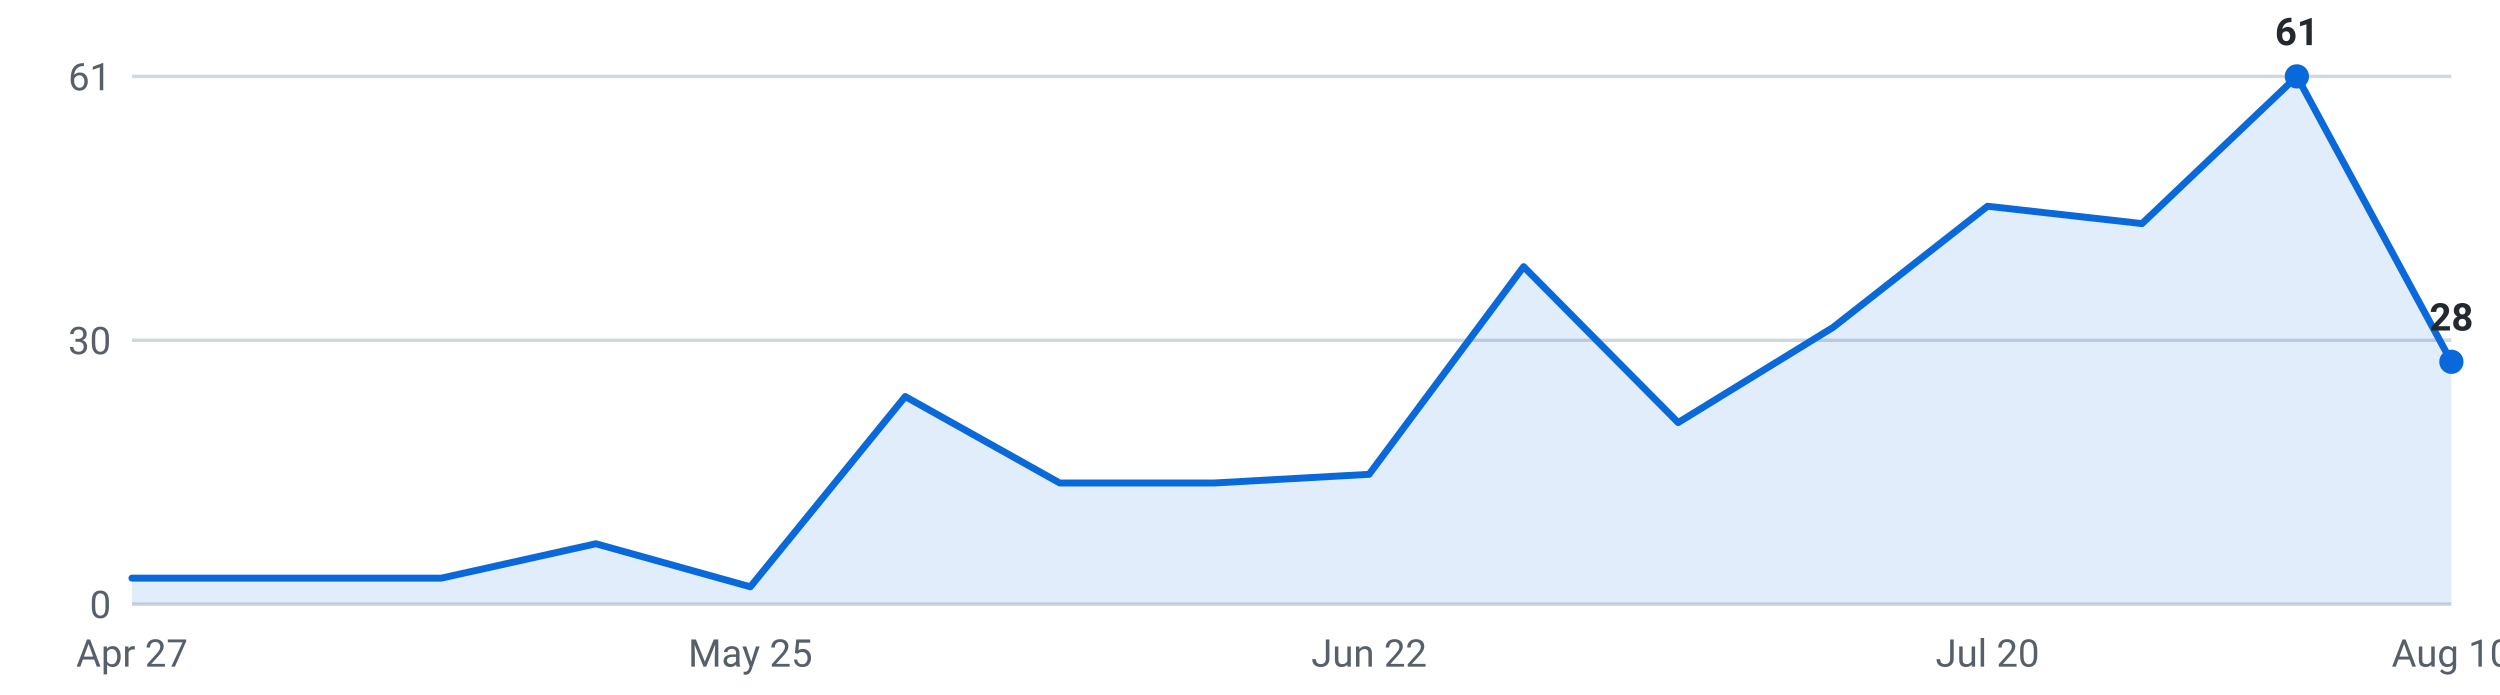
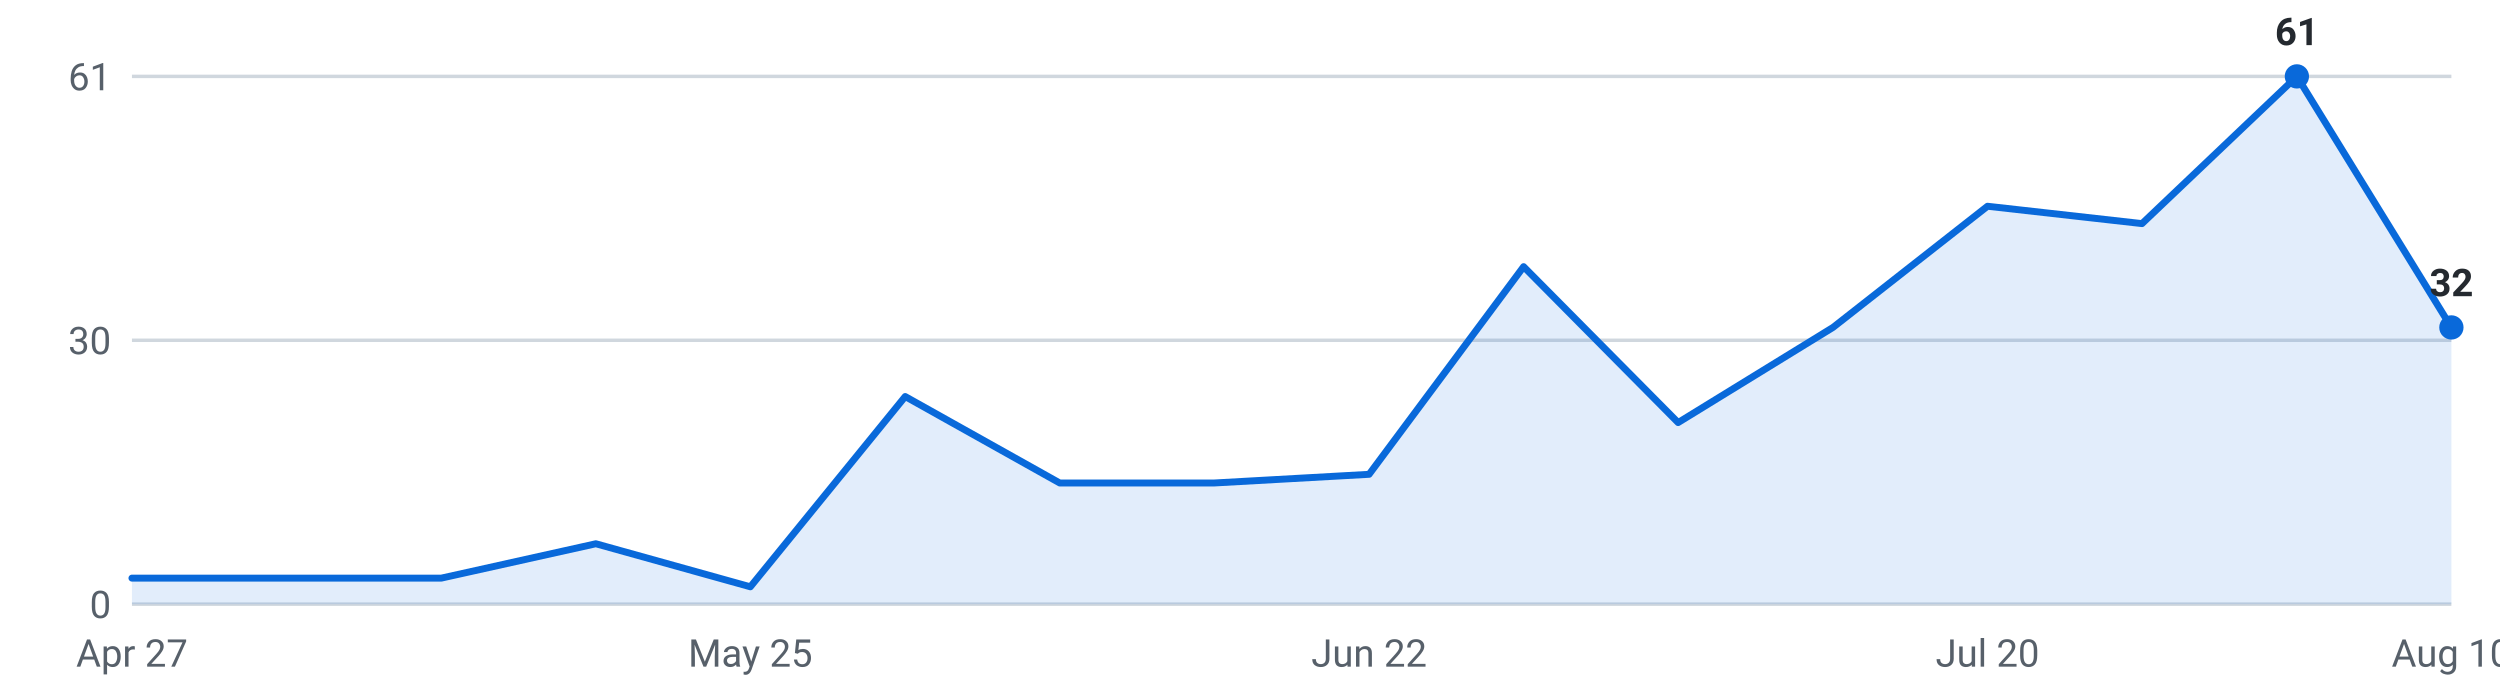
<svg xmlns="http://www.w3.org/2000/svg" viewBox="0 0 720 200" width="720" height="200" role="img" aria-label="Internships posted per week, last 16 weeks">
  <g font-family="-apple-system,Segoe UI,Roboto,sans-serif" font-size="11">
    <line x1="38" y1="174.0" x2="706" y2="174.0" stroke="#d0d7de" stroke-width="1" />
    <text x="32" y="178.0" text-anchor="end" fill="#57606a">0</text>
    <line x1="38" y1="98.0" x2="706" y2="98.0" stroke="#d0d7de" stroke-width="1" />
    <text x="32" y="102.0" text-anchor="end" fill="#57606a">30</text>
    <line x1="38" y1="22.0" x2="706" y2="22.0" stroke="#d0d7de" stroke-width="1" />
    <text x="32" y="26.0" text-anchor="end" fill="#57606a">61</text>
-     <path d="M38.0,174 L38.0,166.5 L82.5,166.5 L127.1,166.5 L171.6,156.6 L216.1,169.0 L260.7,114.2 L305.2,139.1 L349.7,139.1 L394.3,136.6 L438.8,76.8 L483.3,121.7 L527.9,94.3 L572.4,59.4 L616.9,64.4 L661.5,22.0 L706.0,104.2 L706.0,174 Z" fill="#0969da" fill-opacity="0.12" />
-     <polyline points="38.0,166.5 82.5,166.5 127.1,166.5 171.6,156.6 216.1,169.0 260.7,114.2 305.2,139.1 349.7,139.1 394.3,136.6 438.8,76.8 483.3,121.7 527.9,94.3 572.4,59.4 616.9,64.4 661.5,22.0 706.0,104.2" fill="none" stroke="#0969da" stroke-width="2" stroke-linejoin="round" stroke-linecap="round" />
+     <path d="M38.0,174 L38.0,166.5 L82.5,166.5 L127.1,166.5 L171.6,156.6 L216.1,169.0 L260.7,114.2 L305.2,139.1 L349.7,139.1 L394.3,136.6 L438.8,76.8 L483.3,121.7 L527.9,94.3 L572.4,59.4 L616.9,64.4 L661.5,22.0 L706.0,94.3 L706.0,174 Z" fill="#0969da" fill-opacity="0.12" />
+     <polyline points="38.0,166.5 82.5,166.5 127.1,166.5 171.6,156.6 216.1,169.0 260.7,114.2 305.2,139.1 349.7,139.1 394.3,136.6 438.8,76.8 483.3,121.7 527.9,94.3 572.4,59.4 616.9,64.4 661.5,22.0 706.0,94.3" fill="none" stroke="#0969da" stroke-width="2" stroke-linejoin="round" stroke-linecap="round" />
    <circle cx="661.5" cy="22.0" r="3.5" fill="#0969da" />
    <text x="661.5" y="13.0" text-anchor="middle" fill="#24292f" font-weight="600">61</text>
-     <circle cx="706.0" cy="104.2" r="3.5" fill="#0969da" />
-     <text x="706.0" y="95.2" text-anchor="middle" fill="#24292f" font-weight="600">28</text>
+     <circle cx="706.0" cy="94.3" r="3.5" fill="#0969da" />
+     <text x="706.0" y="85.3" text-anchor="middle" fill="#24292f" font-weight="600">32</text>
    <text x="38.0" y="192" text-anchor="middle" fill="#57606a">Apr 27</text>
    <text x="216.1" y="192" text-anchor="middle" fill="#57606a">May 25</text>
    <text x="394.3" y="192" text-anchor="middle" fill="#57606a">Jun 22</text>
    <text x="572.4" y="192" text-anchor="middle" fill="#57606a">Jul 20</text>
    <text x="706.0" y="192" text-anchor="middle" fill="#57606a">Aug 10</text>
  </g>
</svg>
